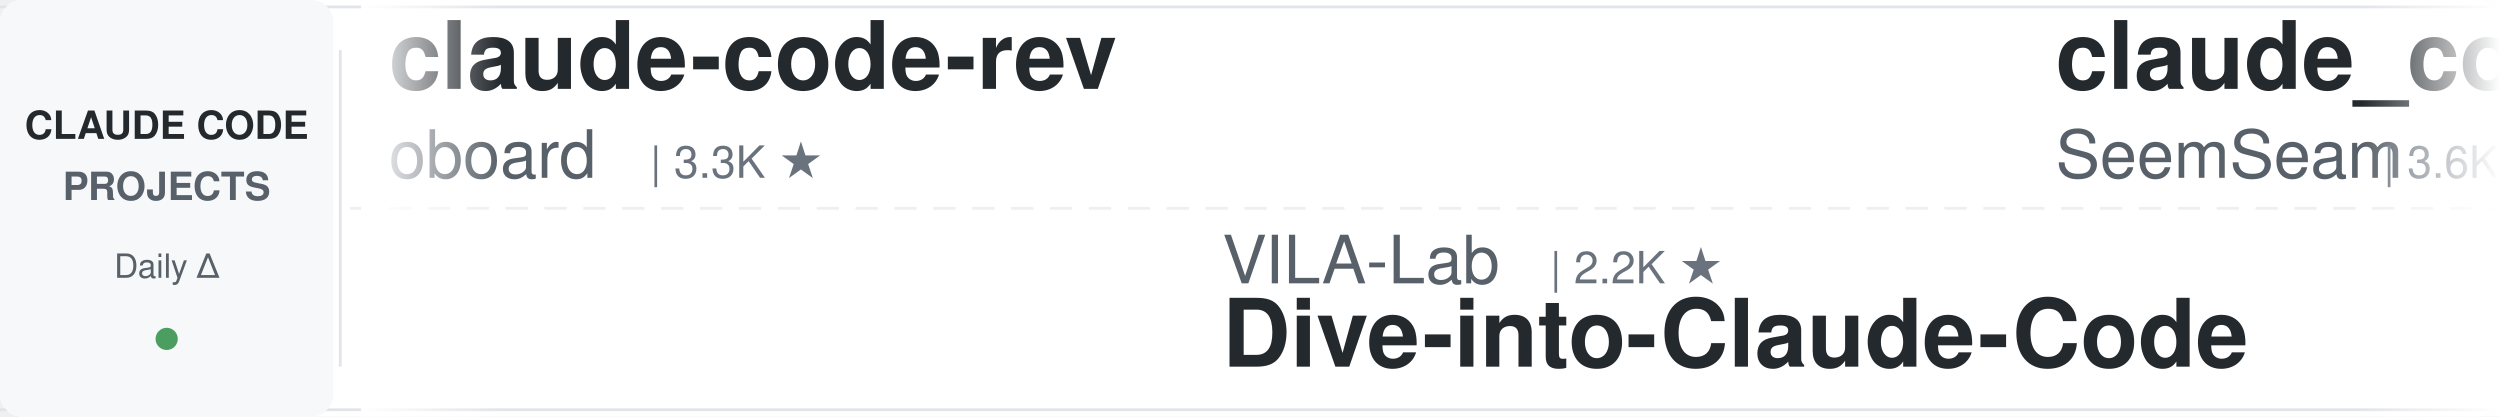
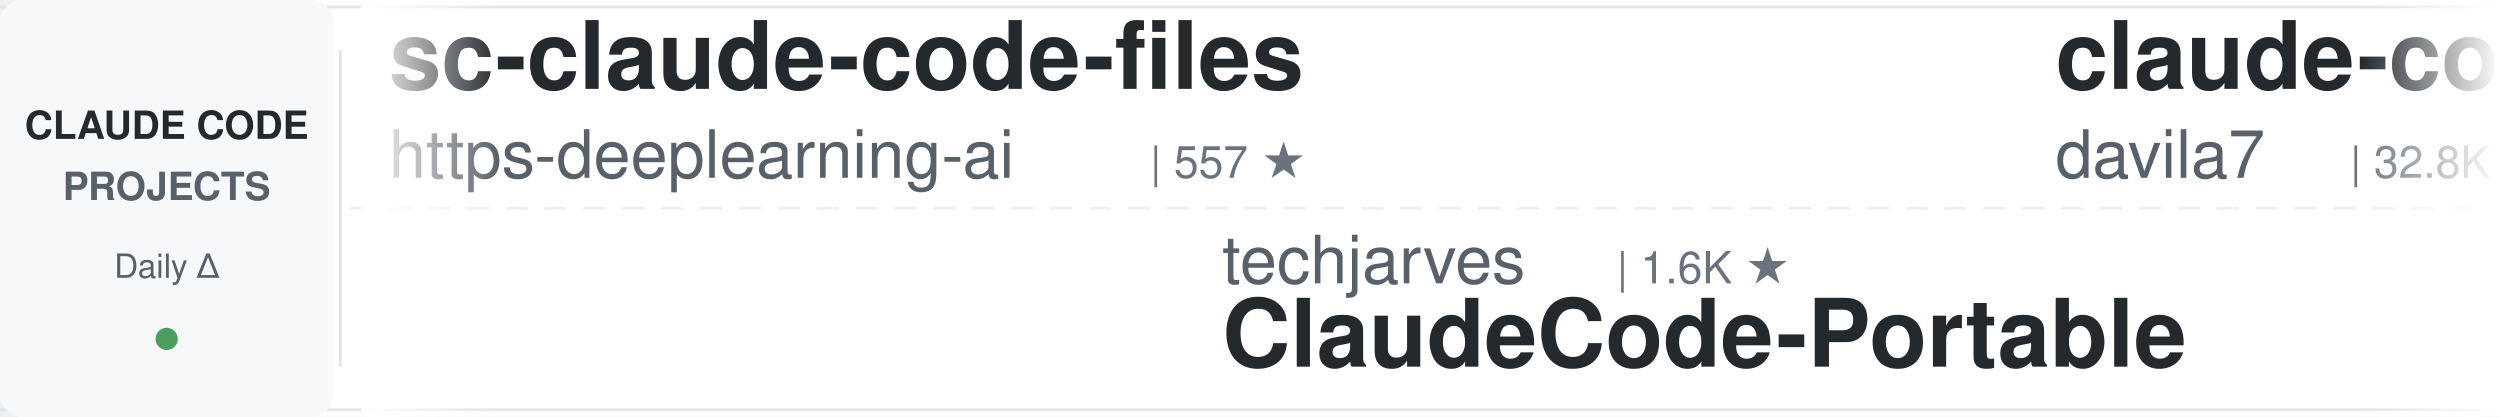
<svg xmlns="http://www.w3.org/2000/svg" width="900" height="150">
  <defs>
    <linearGradient id="leftFade" x1="0%" y1="0%" x2="100%" y2="0%">
      <stop offset="0%" style="stop-color:#ffffff;stop-opacity:1" />
      <stop offset="100%" style="stop-color:#ffffff;stop-opacity:0" />
    </linearGradient>
    <linearGradient id="rightFade" x1="0%" y1="0%" x2="100%" y2="0%">
      <stop offset="0%" style="stop-color:#ffffff;stop-opacity:0" />
      <stop offset="100%" style="stop-color:#ffffff;stop-opacity:1" />
    </linearGradient>
  </defs>
  <rect width="900" height="150" fill="#ffffff" rx="8" />
  <rect x="0" y="2" width="900" height="1" fill="#e1e4e8" />
  <rect x="0" y="147" width="900" height="1" fill="#e1e4e8" />
  <line x1="0" y1="75" x2="900" y2="75" stroke="#e1e4e8" stroke-width="1" stroke-dasharray="8 6" opacity="0.6" />
  <rect x="0" y="0" width="120" height="150" fill="#f6f8fa" rx="8" />
  <text x="60" y="50" font-family="-apple-system, BlinkMacSystemFont, 'Segoe UI', Helvetica, Arial, sans-serif" font-size="14" font-weight="600" fill="#24292e" text-anchor="middle">CLAUDE CODE</text>
  <text x="60" y="72" font-family="-apple-system, BlinkMacSystemFont, 'Segoe UI', Helvetica, Arial, sans-serif" font-size="14" font-weight="600" fill="#586069" text-anchor="middle">PROJECTS</text>
  <text x="60" y="100" font-family="-apple-system, BlinkMacSystemFont, 'Segoe UI', Helvetica, Arial, sans-serif" font-size="12" font-weight="500" fill="#586069" text-anchor="middle">Daily Δ</text>
  <circle cx="60" cy="122" r="4" fill="#22863a" opacity="0.8" />
  <rect x="122" y="18" width="1" height="114" fill="#e1e4e8" />
  <clipPath id="tickerClip">
    <rect x="130" y="0" width="770" height="150" />
  </clipPath>
  <g clip-path="url(#tickerClip)">
    <g id="tickerItems">
      <animateTransform attributeName="transform" attributeType="XML" type="translate" from="0 0" to="-3000 0" dur="54s" repeatCount="indefinite" />
      <g transform="translate(0, 0)">
-         <text x="140" y="32" font-family="-apple-system, BlinkMacSystemFont, 'Segoe UI', Helvetica, Arial, sans-serif" font-size="34" font-weight="600" fill="#24292e">claude-code-rev</text>
-         <text x="140" y="64" font-family="-apple-system, BlinkMacSystemFont, 'Segoe UI', Helvetica, Arial, sans-serif" font-size="24" font-weight="400" fill="#586069">oboard</text>
-         <text x="234" y="64" font-family="-apple-system, BlinkMacSystemFont, 'Segoe UI', Helvetica, Arial, sans-serif" font-size="16" font-weight="500" fill="#6a737d">| 3.3K ★</text>
+         <text x="140" y="32" font-family="-apple-system, BlinkMacSystemFont, 'Segoe UI', Helvetica, Arial, sans-serif" font-size="34" font-weight="600" fill="#24292e">sc-claude-code-files</text>
+         <text x="140" y="64" font-family="-apple-system, BlinkMacSystemFont, 'Segoe UI', Helvetica, Arial, sans-serif" font-size="24" font-weight="400" fill="#586069">https-deeplearning-ai</text>
+         <text x="414" y="64" font-family="-apple-system, BlinkMacSystemFont, 'Segoe UI', Helvetica, Arial, sans-serif" font-size="16" font-weight="500" fill="#6a737d">| 557 ★</text>
      </g>
      <g transform="translate(300, 0)">
-         <text x="140" y="102" font-family="-apple-system, BlinkMacSystemFont, 'Segoe UI', Helvetica, Arial, sans-serif" font-size="24" font-weight="400" fill="#586069">VILA-Lab</text>
-         <text x="258" y="102" font-family="-apple-system, BlinkMacSystemFont, 'Segoe UI', Helvetica, Arial, sans-serif" font-size="16" font-weight="500" fill="#6a737d">| 2.2K ★</text>
-         <text x="140" y="132" font-family="-apple-system, BlinkMacSystemFont, 'Segoe UI', Helvetica, Arial, sans-serif" font-size="34" font-weight="600" fill="#24292e">Dive-into-Claude-Code</text>
+         <text x="140" y="102" font-family="-apple-system, BlinkMacSystemFont, 'Segoe UI', Helvetica, Arial, sans-serif" font-size="24" font-weight="400" fill="#586069">techjarves</text>
+         <text x="282" y="102" font-family="-apple-system, BlinkMacSystemFont, 'Segoe UI', Helvetica, Arial, sans-serif" font-size="16" font-weight="500" fill="#6a737d">| 1.6K ★</text>
+         <text x="140" y="132" font-family="-apple-system, BlinkMacSystemFont, 'Segoe UI', Helvetica, Arial, sans-serif" font-size="34" font-weight="600" fill="#24292e">ClaudeCode-Portable</text>
      </g>
      <g transform="translate(600, 0)">
-         <text x="140" y="32" font-family="-apple-system, BlinkMacSystemFont, 'Segoe UI', Helvetica, Arial, sans-serif" font-size="34" font-weight="600" fill="#24292e">claude_codex_bridge</text>
-         <text x="140" y="64" font-family="-apple-system, BlinkMacSystemFont, 'Segoe UI', Helvetica, Arial, sans-serif" font-size="24" font-weight="400" fill="#586069">SeemSeam</text>
-         <text x="258" y="64" font-family="-apple-system, BlinkMacSystemFont, 'Segoe UI', Helvetica, Arial, sans-serif" font-size="16" font-weight="500" fill="#6a737d">| 3.6K ★</text>
+         <text x="140" y="32" font-family="-apple-system, BlinkMacSystemFont, 'Segoe UI', Helvetica, Arial, sans-serif" font-size="34" font-weight="600" fill="#24292e">claude-code-templates</text>
+         <text x="140" y="64" font-family="-apple-system, BlinkMacSystemFont, 'Segoe UI', Helvetica, Arial, sans-serif" font-size="24" font-weight="400" fill="#586069">davila7</text>
+         <text x="246" y="64" font-family="-apple-system, BlinkMacSystemFont, 'Segoe UI', Helvetica, Arial, sans-serif" font-size="16" font-weight="500" fill="#6a737d">| 32.8K ★</text>
      </g>
      <g transform="translate(900, 0)">
-         <text x="140" y="102" font-family="-apple-system, BlinkMacSystemFont, 'Segoe UI', Helvetica, Arial, sans-serif" font-size="24" font-weight="400" fill="#586069">overwirehq</text>
-         <text x="282" y="102" font-family="-apple-system, BlinkMacSystemFont, 'Segoe UI', Helvetica, Arial, sans-serif" font-size="16" font-weight="500" fill="#6a737d">| 2.8K ★</text>
-         <text x="140" y="132" font-family="-apple-system, BlinkMacSystemFont, 'Segoe UI', Helvetica, Arial, sans-serif" font-size="34" font-weight="600" fill="#24292e">claude-code-telegram</text>
+         <text x="140" y="102" font-family="-apple-system, BlinkMacSystemFont, 'Segoe UI', Helvetica, Arial, sans-serif" font-size="24" font-weight="400" fill="#586069">anthropics</text>
+         <text x="282" y="102" font-family="-apple-system, BlinkMacSystemFont, 'Segoe UI', Helvetica, Arial, sans-serif" font-size="16" font-weight="500" fill="#6a737d">| 182.2K ★</text>
+         <text x="140" y="132" font-family="-apple-system, BlinkMacSystemFont, 'Segoe UI', Helvetica, Arial, sans-serif" font-size="34" font-weight="600" fill="#24292e">skills</text>
      </g>
      <g transform="translate(1200, 0)">
-         <text x="140" y="32" font-family="-apple-system, BlinkMacSystemFont, 'Segoe UI', Helvetica, Arial, sans-serif" font-size="34" font-weight="600" fill="#24292e">claude-code-source</text>
-         <text x="140" y="64" font-family="-apple-system, BlinkMacSystemFont, 'Segoe UI', Helvetica, Arial, sans-serif" font-size="24" font-weight="400" fill="#586069">AprilNEA</text>
-         <text x="258" y="64" font-family="-apple-system, BlinkMacSystemFont, 'Segoe UI', Helvetica, Arial, sans-serif" font-size="16" font-weight="500" fill="#6a737d">| 394 ★</text>
+         <text x="140" y="32" font-family="-apple-system, BlinkMacSystemFont, 'Segoe UI', Helvetica, Arial, sans-serif" font-size="34" font-weight="600" fill="#24292e">ralph-claude-code</text>
+         <text x="140" y="64" font-family="-apple-system, BlinkMacSystemFont, 'Segoe UI', Helvetica, Arial, sans-serif" font-size="24" font-weight="400" fill="#586069">frankbria</text>
+         <text x="270" y="64" font-family="-apple-system, BlinkMacSystemFont, 'Segoe UI', Helvetica, Arial, sans-serif" font-size="16" font-weight="500" fill="#6a737d">| 9.7K ★</text>
      </g>
      <g transform="translate(1500, 0)">
-         <text x="140" y="102" font-family="-apple-system, BlinkMacSystemFont, 'Segoe UI', Helvetica, Arial, sans-serif" font-size="24" font-weight="400" fill="#586069">edmund-io</text>
-         <text x="270" y="102" font-family="-apple-system, BlinkMacSystemFont, 'Segoe UI', Helvetica, Arial, sans-serif" font-size="16" font-weight="500" fill="#6a737d">| 1.5K ★</text>
-         <text x="140" y="132" font-family="-apple-system, BlinkMacSystemFont, 'Segoe UI', Helvetica, Arial, sans-serif" font-size="34" font-weight="600" fill="#24292e">edmunds-claude-code</text>
+         <text x="140" y="102" font-family="-apple-system, BlinkMacSystemFont, 'Segoe UI', Helvetica, Arial, sans-serif" font-size="24" font-weight="400" fill="#586069">Pimzino</text>
+         <text x="246" y="102" font-family="-apple-system, BlinkMacSystemFont, 'Segoe UI', Helvetica, Arial, sans-serif" font-size="16" font-weight="500" fill="#6a737d">| 3.9K ★</text>
+         <text x="140" y="132" font-family="-apple-system, BlinkMacSystemFont, 'Segoe UI', Helvetica, Arial, sans-serif" font-size="34" font-weight="600" fill="#24292e">claude-code-spec-workflo...</text>
      </g>
      <g transform="translate(1800, 0)">
-         <text x="140" y="32" font-family="-apple-system, BlinkMacSystemFont, 'Segoe UI', Helvetica, Arial, sans-serif" font-size="34" font-weight="600" fill="#24292e">how-claude-code-works</text>
-         <text x="140" y="64" font-family="-apple-system, BlinkMacSystemFont, 'Segoe UI', Helvetica, Arial, sans-serif" font-size="24" font-weight="400" fill="#586069">Windy3f3f3f3f</text>
-         <text x="318" y="64" font-family="-apple-system, BlinkMacSystemFont, 'Segoe UI', Helvetica, Arial, sans-serif" font-size="16" font-weight="500" fill="#6a737d">| 3.8K ★</text>
+         <text x="140" y="32" font-family="-apple-system, BlinkMacSystemFont, 'Segoe UI', Helvetica, Arial, sans-serif" font-size="34" font-weight="600" fill="#24292e">Open-ClaudeCode</text>
+         <text x="140" y="64" font-family="-apple-system, BlinkMacSystemFont, 'Segoe UI', Helvetica, Arial, sans-serif" font-size="24" font-weight="400" fill="#586069">LING71671</text>
+         <text x="270" y="64" font-family="-apple-system, BlinkMacSystemFont, 'Segoe UI', Helvetica, Arial, sans-serif" font-size="16" font-weight="500" fill="#6a737d">| 970 ★</text>
      </g>
      <g transform="translate(2100, 0)">
-         <text x="140" y="102" font-family="-apple-system, BlinkMacSystemFont, 'Segoe UI', Helvetica, Arial, sans-serif" font-size="24" font-weight="400" fill="#586069">digitalsamba</text>
-         <text x="306" y="102" font-family="-apple-system, BlinkMacSystemFont, 'Segoe UI', Helvetica, Arial, sans-serif" font-size="16" font-weight="500" fill="#6a737d">| 2.3K ★</text>
-         <text x="140" y="132" font-family="-apple-system, BlinkMacSystemFont, 'Segoe UI', Helvetica, Arial, sans-serif" font-size="34" font-weight="600" fill="#24292e">claude-code-video-toolki...</text>
+         <text x="140" y="102" font-family="-apple-system, BlinkMacSystemFont, 'Segoe UI', Helvetica, Arial, sans-serif" font-size="24" font-weight="400" fill="#586069">ponponon</text>
+         <text x="258" y="102" font-family="-apple-system, BlinkMacSystemFont, 'Segoe UI', Helvetica, Arial, sans-serif" font-size="16" font-weight="500" fill="#6a737d">| 2.3K ★</text>
+         <text x="140" y="132" font-family="-apple-system, BlinkMacSystemFont, 'Segoe UI', Helvetica, Arial, sans-serif" font-size="34" font-weight="600" fill="#24292e">claude_code_src</text>
      </g>
      <g transform="translate(2400, 0)">
-         <text x="140" y="32" font-family="-apple-system, BlinkMacSystemFont, 'Segoe UI', Helvetica, Arial, sans-serif" font-size="34" font-weight="600" fill="#24292e">claude-code-base-action</text>
-         <text x="140" y="64" font-family="-apple-system, BlinkMacSystemFont, 'Segoe UI', Helvetica, Arial, sans-serif" font-size="24" font-weight="400" fill="#586069">anthropics</text>
-         <text x="282" y="64" font-family="-apple-system, BlinkMacSystemFont, 'Segoe UI', Helvetica, Arial, sans-serif" font-size="16" font-weight="500" fill="#6a737d">| 1.0K ★</text>
+         <text x="140" y="32" font-family="-apple-system, BlinkMacSystemFont, 'Segoe UI', Helvetica, Arial, sans-serif" font-size="34" font-weight="600" fill="#24292e">claude-code-guide</text>
+         <text x="140" y="64" font-family="-apple-system, BlinkMacSystemFont, 'Segoe UI', Helvetica, Arial, sans-serif" font-size="24" font-weight="400" fill="#586069">zebbern</text>
+         <text x="246" y="64" font-family="-apple-system, BlinkMacSystemFont, 'Segoe UI', Helvetica, Arial, sans-serif" font-size="16" font-weight="500" fill="#6a737d">| 4.7K ★</text>
      </g>
      <g transform="translate(2700, 0)">
-         <text x="140" y="102" font-family="-apple-system, BlinkMacSystemFont, 'Segoe UI', Helvetica, Arial, sans-serif" font-size="24" font-weight="400" fill="#586069">Yuyz0112</text>
-         <text x="258" y="102" font-family="-apple-system, BlinkMacSystemFont, 'Segoe UI', Helvetica, Arial, sans-serif" font-size="16" font-weight="500" fill="#6a737d">| 2.4K ★</text>
-         <text x="140" y="132" font-family="-apple-system, BlinkMacSystemFont, 'Segoe UI', Helvetica, Arial, sans-serif" font-size="34" font-weight="600" fill="#24292e">claude-code-reverse</text>
+         <text x="140" y="102" font-family="-apple-system, BlinkMacSystemFont, 'Segoe UI', Helvetica, Arial, sans-serif" font-size="24" font-weight="400" fill="#586069">Chachamaru127</text>
+         <text x="318" y="102" font-family="-apple-system, BlinkMacSystemFont, 'Segoe UI', Helvetica, Arial, sans-serif" font-size="16" font-weight="500" fill="#6a737d">| 3.2K ★</text>
+         <text x="140" y="132" font-family="-apple-system, BlinkMacSystemFont, 'Segoe UI', Helvetica, Arial, sans-serif" font-size="34" font-weight="600" fill="#24292e">claude-code-harness</text>
      </g>
      <g transform="translate(3000, 0)">
-         <text x="140" y="32" font-family="-apple-system, BlinkMacSystemFont, 'Segoe UI', Helvetica, Arial, sans-serif" font-size="34" font-weight="600" fill="#24292e">claude-code-rev</text>
-         <text x="140" y="64" font-family="-apple-system, BlinkMacSystemFont, 'Segoe UI', Helvetica, Arial, sans-serif" font-size="24" font-weight="400" fill="#586069">oboard</text>
-         <text x="234" y="64" font-family="-apple-system, BlinkMacSystemFont, 'Segoe UI', Helvetica, Arial, sans-serif" font-size="16" font-weight="500" fill="#6a737d">| 3.3K ★</text>
+         <text x="140" y="32" font-family="-apple-system, BlinkMacSystemFont, 'Segoe UI', Helvetica, Arial, sans-serif" font-size="34" font-weight="600" fill="#24292e">sc-claude-code-files</text>
+         <text x="140" y="64" font-family="-apple-system, BlinkMacSystemFont, 'Segoe UI', Helvetica, Arial, sans-serif" font-size="24" font-weight="400" fill="#586069">https-deeplearning-ai</text>
+         <text x="414" y="64" font-family="-apple-system, BlinkMacSystemFont, 'Segoe UI', Helvetica, Arial, sans-serif" font-size="16" font-weight="500" fill="#6a737d">| 557 ★</text>
      </g>
      <g transform="translate(3300, 0)">
-         <text x="140" y="102" font-family="-apple-system, BlinkMacSystemFont, 'Segoe UI', Helvetica, Arial, sans-serif" font-size="24" font-weight="400" fill="#586069">VILA-Lab</text>
-         <text x="258" y="102" font-family="-apple-system, BlinkMacSystemFont, 'Segoe UI', Helvetica, Arial, sans-serif" font-size="16" font-weight="500" fill="#6a737d">| 2.2K ★</text>
-         <text x="140" y="132" font-family="-apple-system, BlinkMacSystemFont, 'Segoe UI', Helvetica, Arial, sans-serif" font-size="34" font-weight="600" fill="#24292e">Dive-into-Claude-Code</text>
+         <text x="140" y="102" font-family="-apple-system, BlinkMacSystemFont, 'Segoe UI', Helvetica, Arial, sans-serif" font-size="24" font-weight="400" fill="#586069">techjarves</text>
+         <text x="282" y="102" font-family="-apple-system, BlinkMacSystemFont, 'Segoe UI', Helvetica, Arial, sans-serif" font-size="16" font-weight="500" fill="#6a737d">| 1.6K ★</text>
+         <text x="140" y="132" font-family="-apple-system, BlinkMacSystemFont, 'Segoe UI', Helvetica, Arial, sans-serif" font-size="34" font-weight="600" fill="#24292e">ClaudeCode-Portable</text>
      </g>
      <g transform="translate(3600, 0)">
-         <text x="140" y="32" font-family="-apple-system, BlinkMacSystemFont, 'Segoe UI', Helvetica, Arial, sans-serif" font-size="34" font-weight="600" fill="#24292e">claude_codex_bridge</text>
-         <text x="140" y="64" font-family="-apple-system, BlinkMacSystemFont, 'Segoe UI', Helvetica, Arial, sans-serif" font-size="24" font-weight="400" fill="#586069">SeemSeam</text>
-         <text x="258" y="64" font-family="-apple-system, BlinkMacSystemFont, 'Segoe UI', Helvetica, Arial, sans-serif" font-size="16" font-weight="500" fill="#6a737d">| 3.6K ★</text>
+         <text x="140" y="32" font-family="-apple-system, BlinkMacSystemFont, 'Segoe UI', Helvetica, Arial, sans-serif" font-size="34" font-weight="600" fill="#24292e">claude-code-templates</text>
+         <text x="140" y="64" font-family="-apple-system, BlinkMacSystemFont, 'Segoe UI', Helvetica, Arial, sans-serif" font-size="24" font-weight="400" fill="#586069">davila7</text>
+         <text x="246" y="64" font-family="-apple-system, BlinkMacSystemFont, 'Segoe UI', Helvetica, Arial, sans-serif" font-size="16" font-weight="500" fill="#6a737d">| 32.8K ★</text>
      </g>
      <g transform="translate(3900, 0)">
-         <text x="140" y="102" font-family="-apple-system, BlinkMacSystemFont, 'Segoe UI', Helvetica, Arial, sans-serif" font-size="24" font-weight="400" fill="#586069">overwirehq</text>
-         <text x="282" y="102" font-family="-apple-system, BlinkMacSystemFont, 'Segoe UI', Helvetica, Arial, sans-serif" font-size="16" font-weight="500" fill="#6a737d">| 2.8K ★</text>
-         <text x="140" y="132" font-family="-apple-system, BlinkMacSystemFont, 'Segoe UI', Helvetica, Arial, sans-serif" font-size="34" font-weight="600" fill="#24292e">claude-code-telegram</text>
+         <text x="140" y="102" font-family="-apple-system, BlinkMacSystemFont, 'Segoe UI', Helvetica, Arial, sans-serif" font-size="24" font-weight="400" fill="#586069">anthropics</text>
+         <text x="282" y="102" font-family="-apple-system, BlinkMacSystemFont, 'Segoe UI', Helvetica, Arial, sans-serif" font-size="16" font-weight="500" fill="#6a737d">| 182.2K ★</text>
+         <text x="140" y="132" font-family="-apple-system, BlinkMacSystemFont, 'Segoe UI', Helvetica, Arial, sans-serif" font-size="34" font-weight="600" fill="#24292e">skills</text>
      </g>
    </g>
  </g>
  <rect x="130" y="0" width="50" height="150" fill="url(#leftFade)" />
  <rect x="850" y="0" width="50" height="150" fill="url(#rightFade)" />
</svg>
